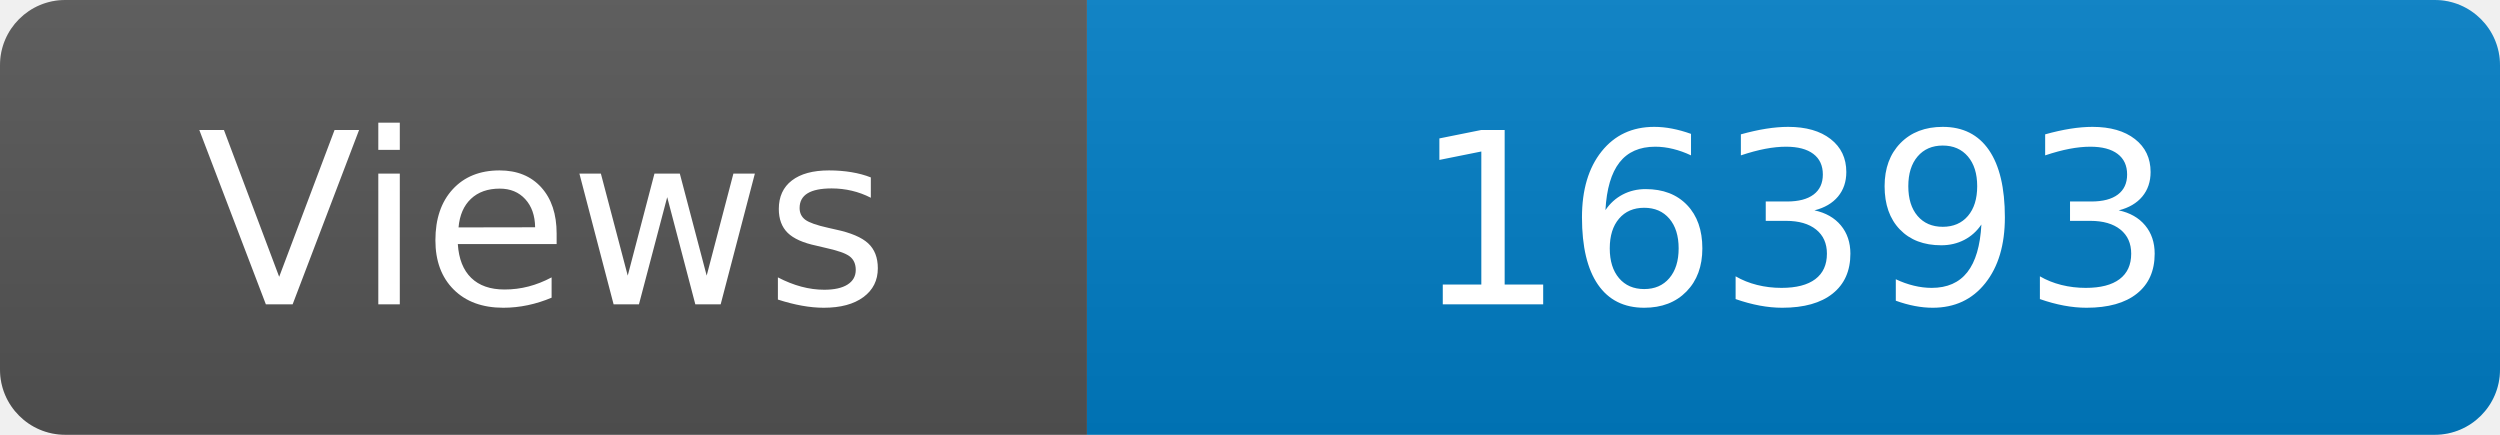
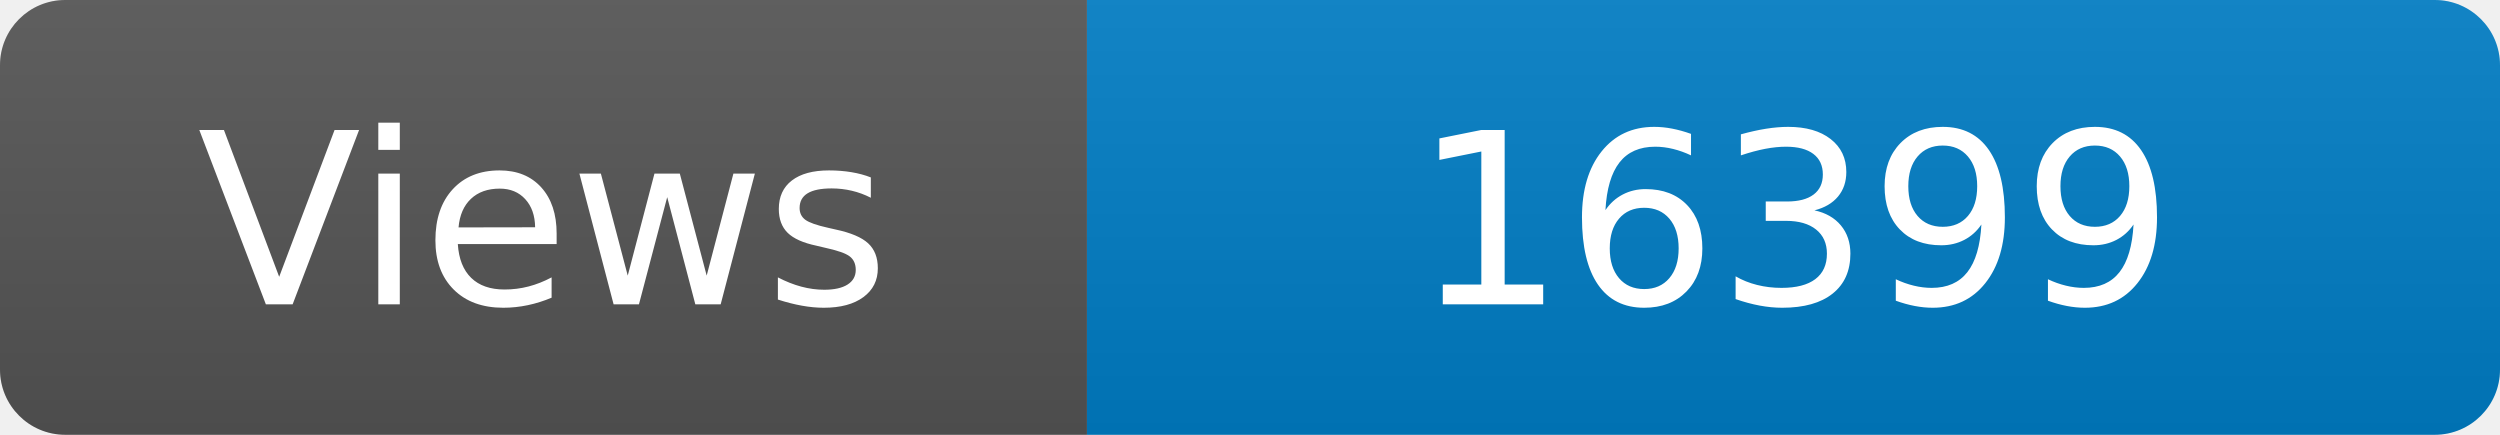
<svg xmlns="http://www.w3.org/2000/svg" width="115" height="20" role="img" aria-label="Maintained?: yes">
  <linearGradient id="s" x2="0" y2="100%">
    <stop offset="0" stop-color="#bbb" stop-opacity=".1" />
    <stop offset="1" stop-opacity=".1" />
  </linearGradient>
  <clipPath id="r">
    <rect width="115" height="20" rx="3" fill="#fff" />
  </clipPath>
  <g clip-path="url(#r)">
    <rect width="50" height="20" fill="#555" />
    <rect x="50" width="160" height="20" fill="#007ec6" />
    <rect width="115" height="20" fill="url(#s)" />
  </g>
  <g fill="#fff" text-anchor="middle" font-family="Verdana,Geneva,DejaVu Sans,sans-serif" font-size="110">
    <text x="250" y="140" transform="scale(.1)" fill="#fff">Views</text>
-     <text x="825" y="140" transform="scale(.1)" fill="#fff">16393</text>
+     <text x="825" y="140" transform="scale(.1)" fill="#fff">16399</text>
  </g>
</svg>
